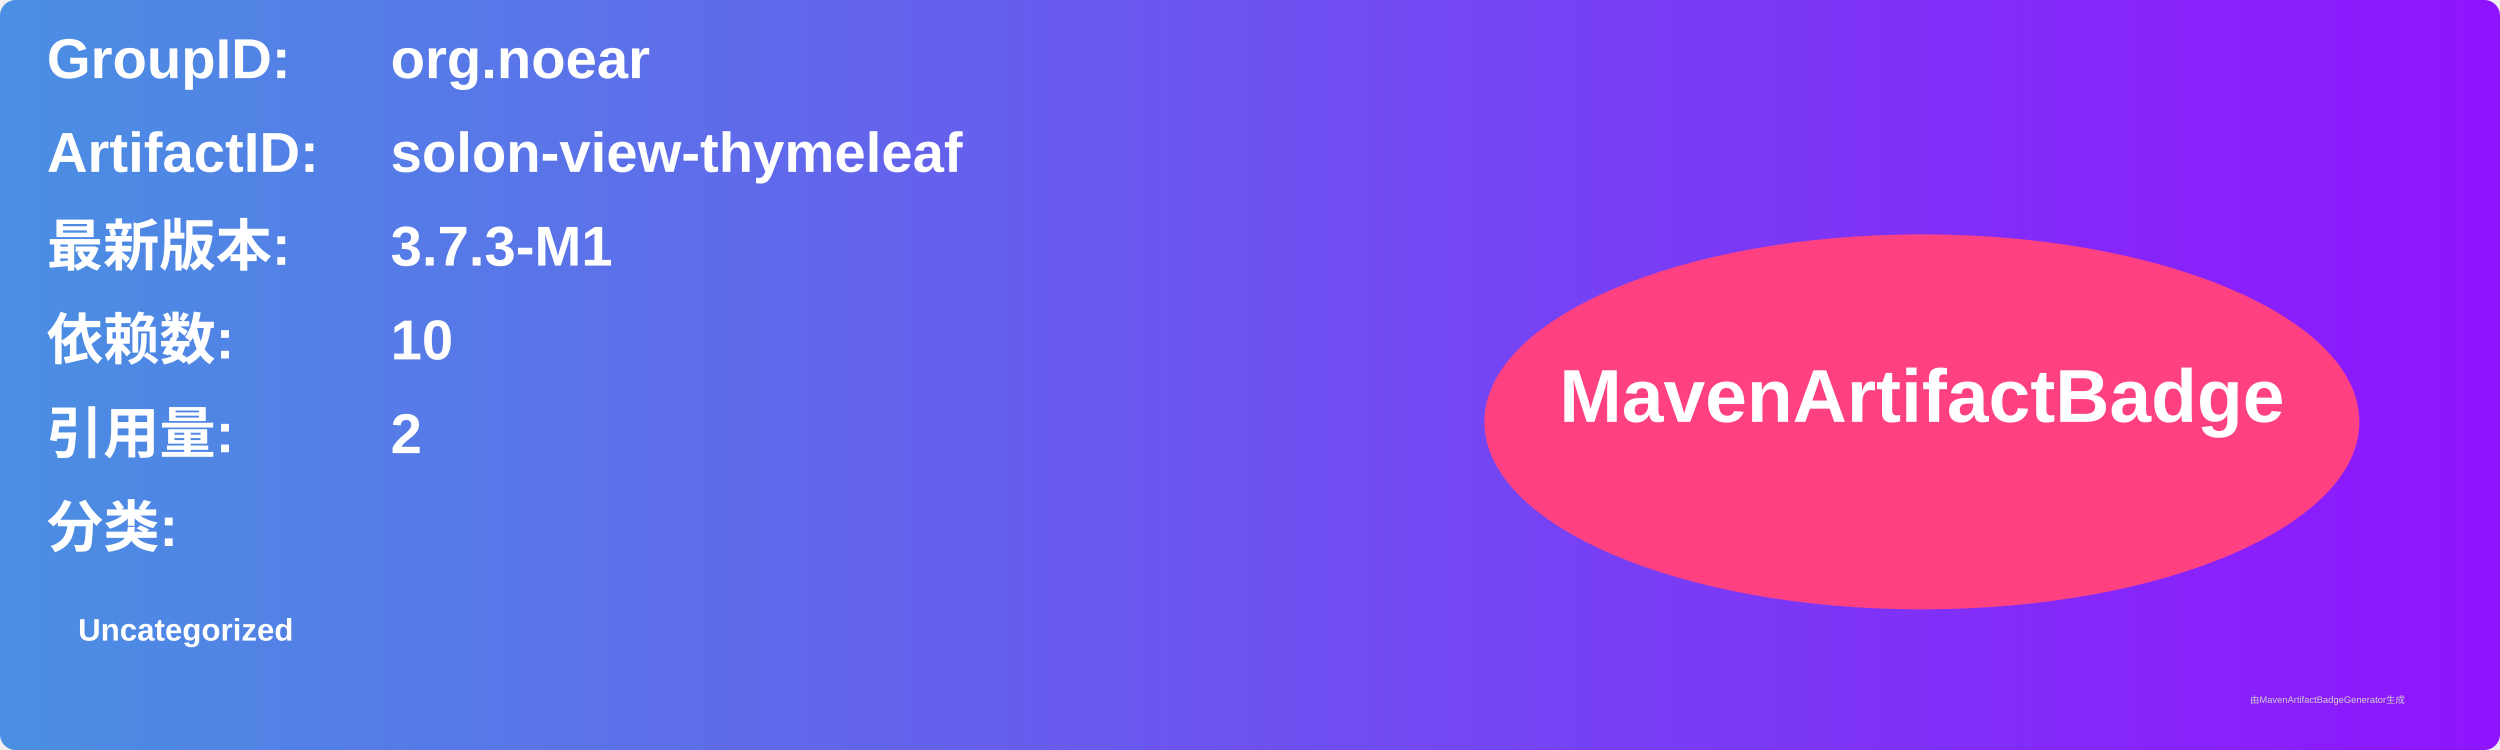
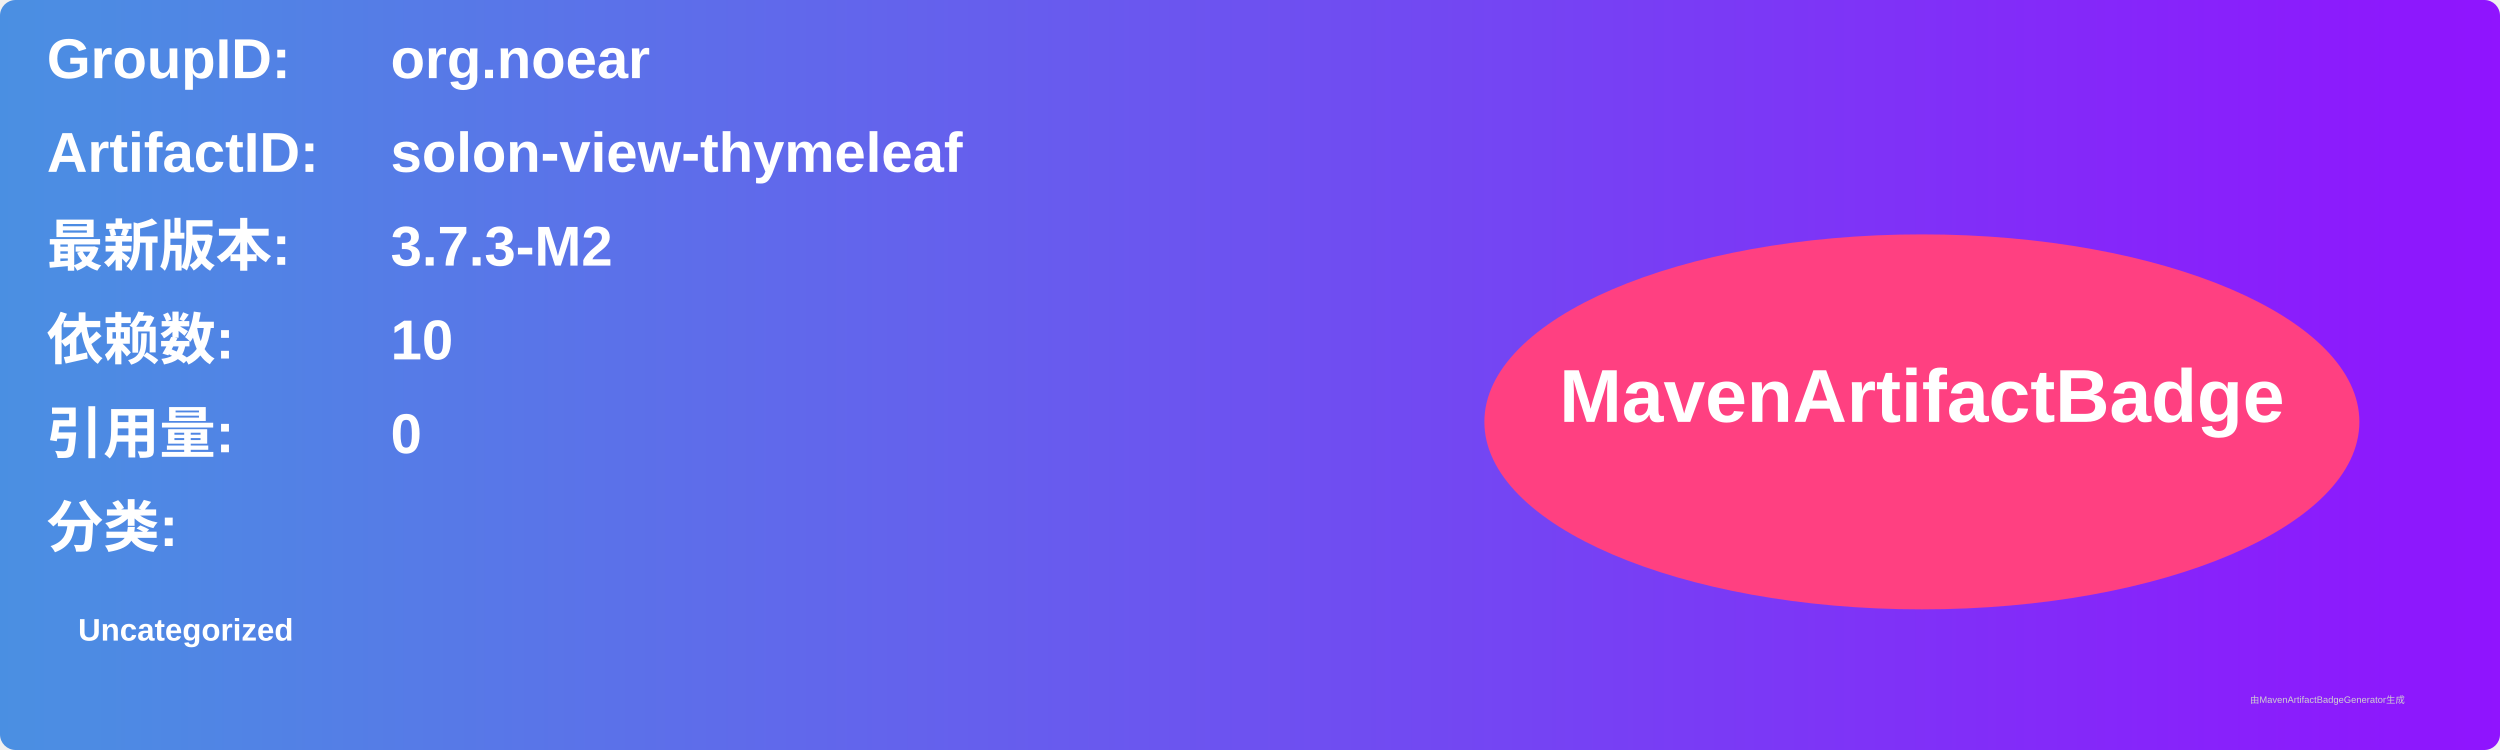
<svg xmlns="http://www.w3.org/2000/svg" width="800" height="240" viewBox="0 0 800 240">
  <linearGradient id="grad" x1="0%" y1="0%" x2="100%" y2="0%">
    <stop offset="0%" stop-color="#4a90e2" />
    <stop offset="100%" stop-color="#9013fe" />
  </linearGradient>
  <rect width="100%" height="100%" rx="5" ry="5" fill="url(#grad)" />
  <g transform="translate(15, 15)">
    <text x="0" y="10" font-family="Arial" font-size="18" fill="white" font-weight="bold" width="260">GroupID:</text>
    <text x="110" y="10" font-family="Arial" font-size="18" fill="white" font-weight="bold" width="460">org.noear</text>
    <text x="0" y="40" font-family="Arial" font-size="18" fill="white" font-weight="bold" width="260">ArtifactID:</text>
    <text x="110" y="40" font-family="Arial" font-size="18" fill="white" font-weight="bold" width="460">solon-view-thymeleaf</text>
    <text x="0" y="70" font-family="Arial" font-size="18" fill="white" font-weight="bold">最新版本:</text>
    <text x="110" y="70" font-family="Arial" font-size="18" fill="white" font-weight="bold">
-       <tspan font-weight="bold">3.7.3-M1</tspan>
+       <tspan font-weight="bold">3.7.3-M2</tspan>
    </text>
    <text x="0" y="100" font-family="Arial" font-size="18" fill="white" font-weight="bold">依赖数: </text>
    <text x="110" y="100" font-family="Arial" font-size="18" fill="white">
      <tspan font-weight="bold">10</tspan>
    </text>
    <text x="0" y="130" font-family="Arial" font-size="18" fill="white" font-weight="bold">引用量: </text>
    <text x="110" y="130" font-family="Arial" font-size="18" fill="white">
-       <tspan font-weight="bold">2</tspan>
+       <tspan font-weight="bold">0</tspan>
    </text>
    <text x="0" y="160" font-family="Arial" font-size="18" fill="white" font-weight="bold">分类:</text>
    <text x="10" y="190" font-family="Arial" font-size="10" fill="white">
      <tspan font-weight="bold">Uncategorized</tspan>
    </text>
    <ellipse cx="600" cy="120" rx="140" ry="60" fill="#ff4081" />
    <text x="600" y="120" text-anchor="middle" font-family="Arial" font-size="24" fill="white" font-weight="bold">MavenArtifactBadge</text>
  </g>
  <text x="720" y="225" font-family="Arial" font-size="3" fill="#d0d0d0">由MavenArtifactBadgeGenerator生成</text>
</svg>
